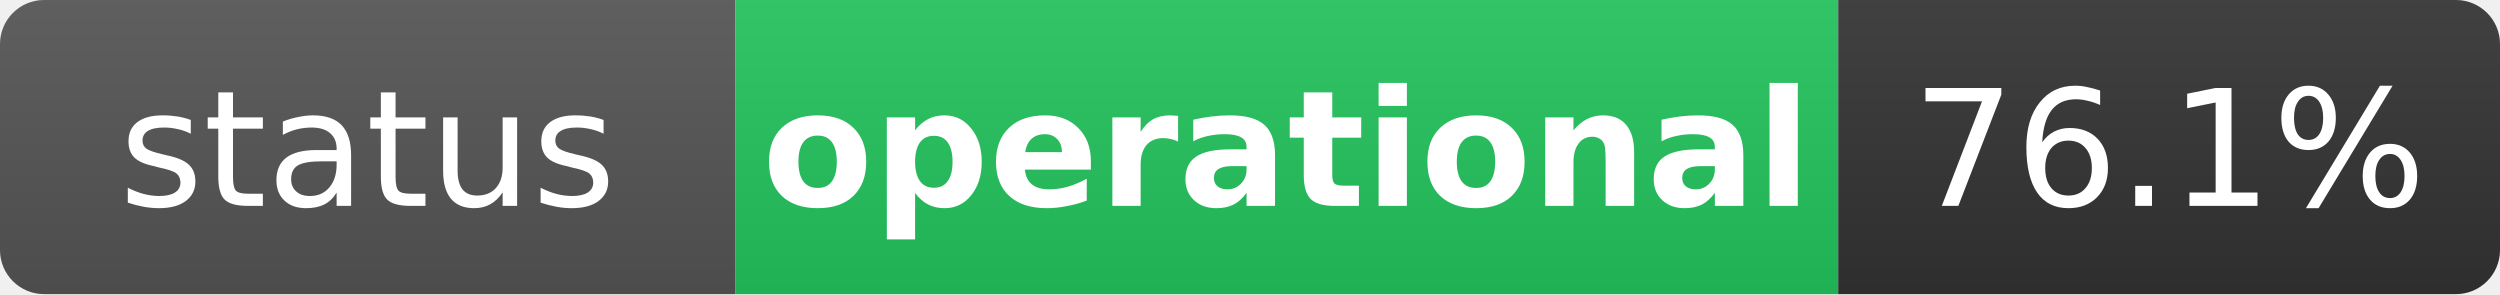
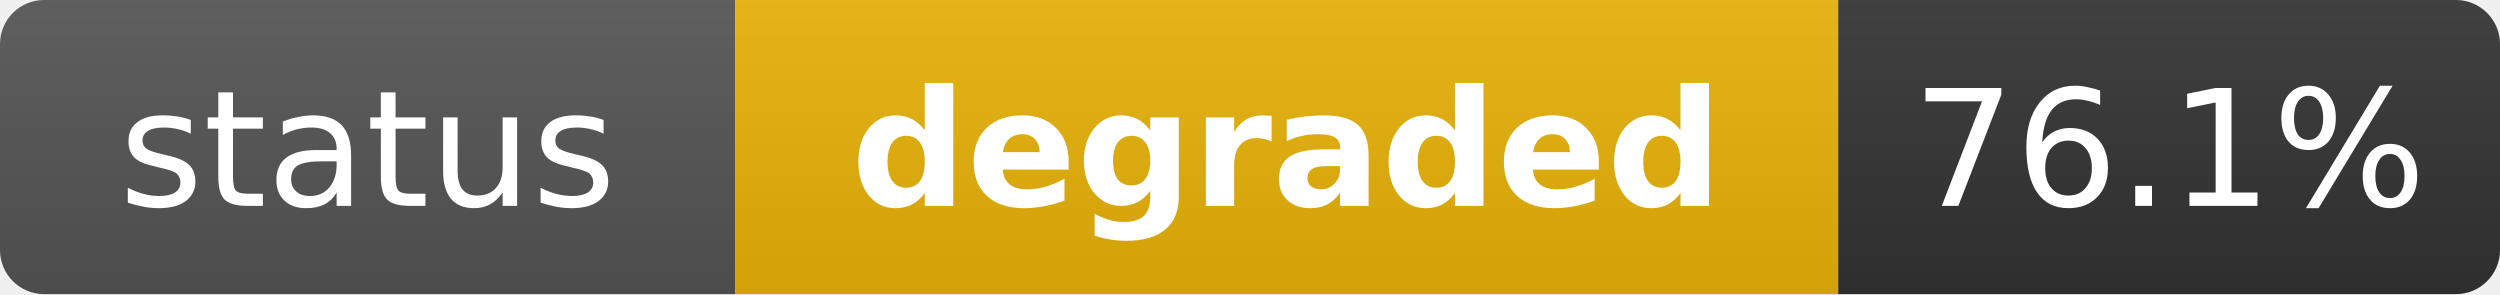
- <svg xmlns="http://www.w3.org/2000/svg" width="170" height="20" role="img" aria-label="status: operational">
+ <svg xmlns="http://www.w3.org/2000/svg" width="170" height="20" role="img" aria-label="status: degraded">
  <linearGradient id="s" x2="0" y2="100%">
    <stop offset="0" stop-color="#bbb" stop-opacity=".1" />
    <stop offset="1" stop-opacity=".1" />
  </linearGradient>
  <clipPath id="r">
    <rect width="170" height="20" rx="3" fill="#fff" />
  </clipPath>
  <g clip-path="url(#r)">
    <rect width="50" height="20" fill="#555" />
-     <rect x="50" width="75" height="20" fill="#22c55e" />
+     <rect x="50" width="75" height="20" fill="#eab308" />
    <rect x="125" width="45" height="20" fill="#333" />
    <rect width="170" height="20" fill="url(#s)" />
  </g>
  <g fill="#fff" text-anchor="middle" font-family="Verdana,Geneva,DejaVu Sans,sans-serif" text-rendering="geometricPrecision" font-size="11">
    <text x="25" y="14" fill="#fff">status</text>
-     <text x="87.5" y="14" fill="#fff" font-weight="bold">operational</text>
+     <text x="87.5" y="14" fill="#fff" font-weight="bold">degraded</text>
    <text x="147.5" y="14" fill="#fff">76.1%</text>
  </g>
</svg>
